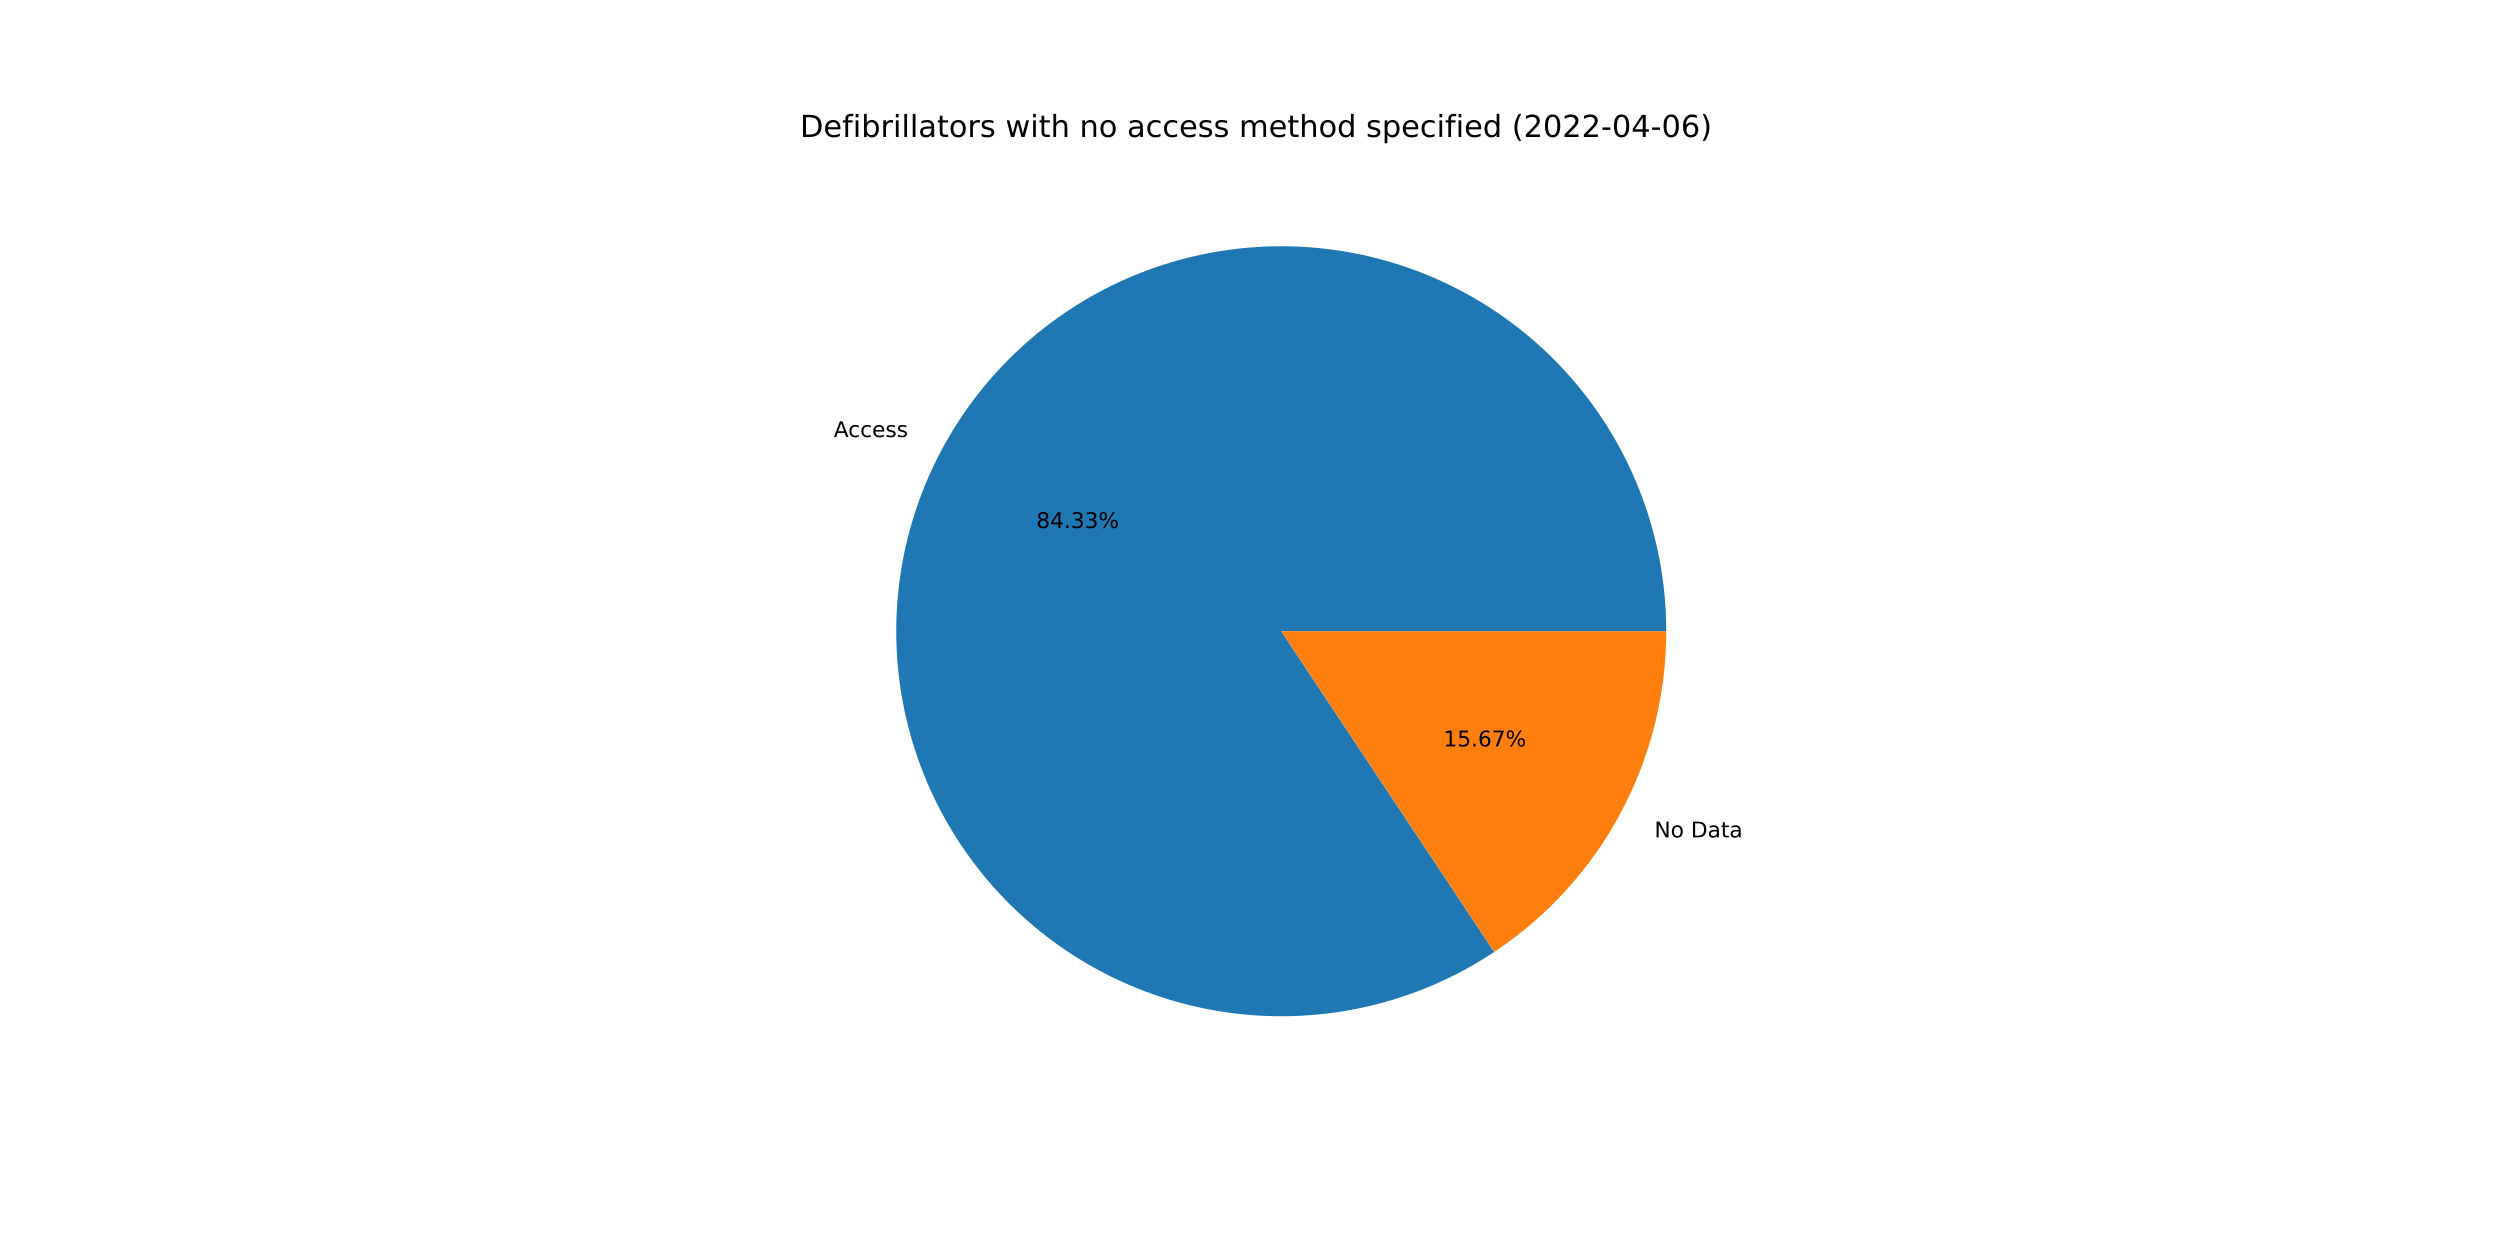
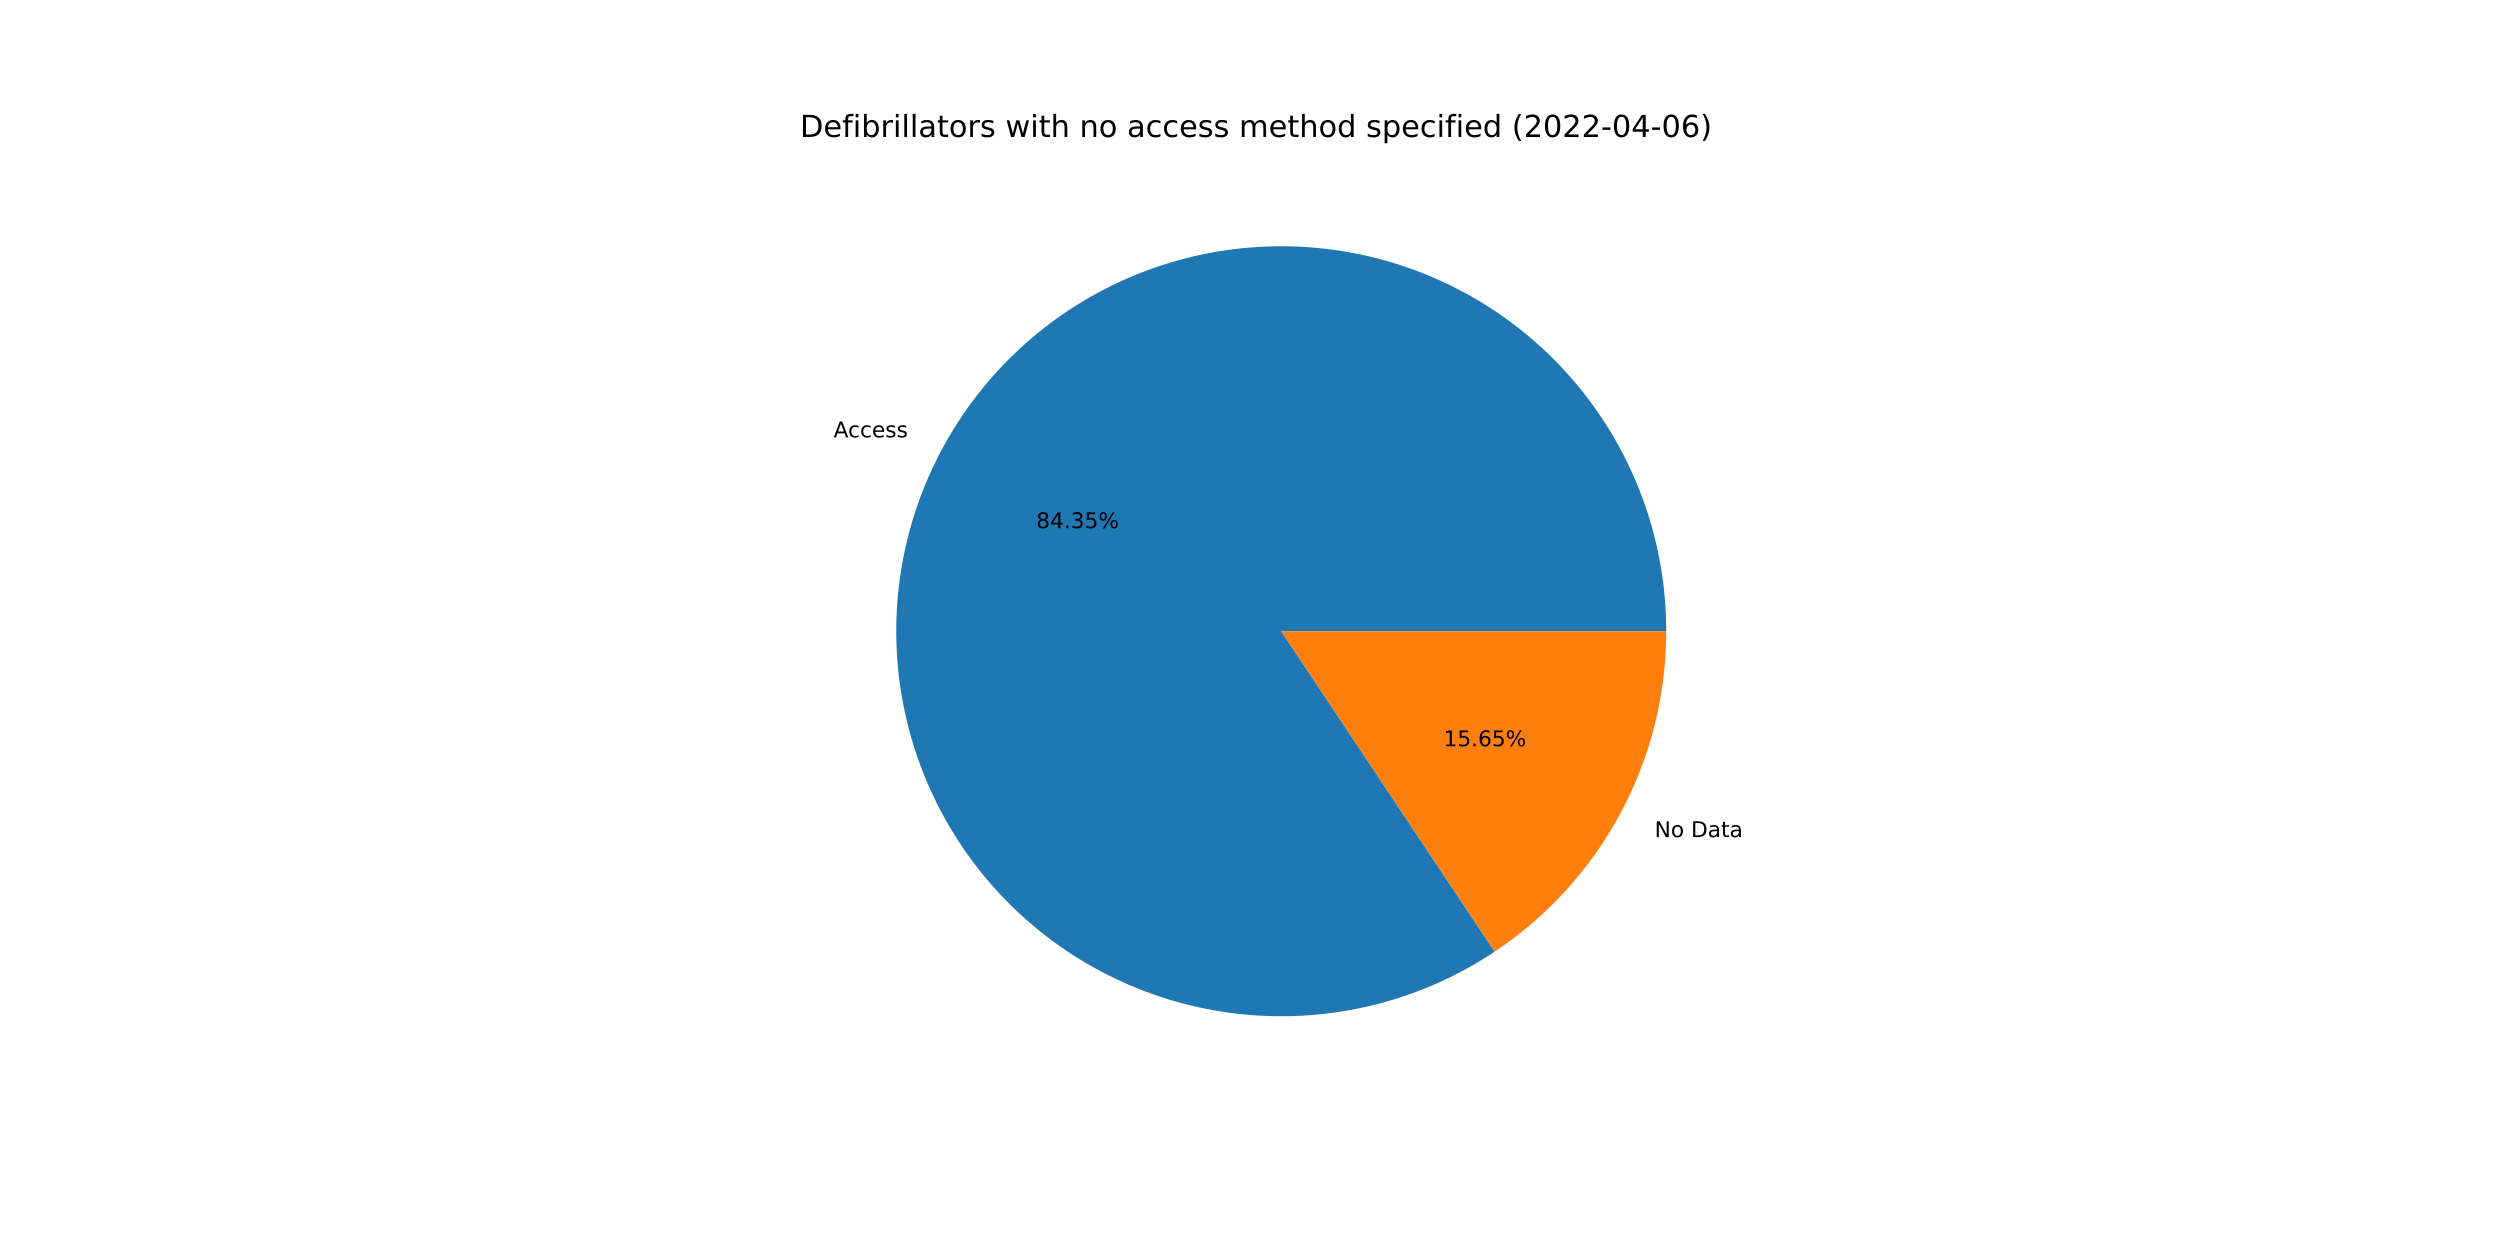
<svg xmlns="http://www.w3.org/2000/svg" xmlns:xlink="http://www.w3.org/1999/xlink" width="1152pt" height="576pt" viewBox="0 0 1152 576" version="1.1">
  <defs>
    <style type="text/css">*{stroke-linejoin: round; stroke-linecap: butt}</style>
  </defs>
  <g id="figure_1">
    <g id="patch_1">
      <path d="M 0 576  L 1152 576  L 1152 0  L 0 0  z " style="fill: #ffffff" />
    </g>
    <g id="axes_1">
      <g id="patch_2">
-         <path d="M 767.808 290.88  C 767.808 271.252 764.551 251.759 758.169 233.197  C 751.787 214.635 742.368 197.261 730.298 181.783  C 718.227 166.305 703.671 152.936 687.224 142.224  C 670.777 131.511 652.666 123.602 633.629 118.819  C 614.592 114.037 594.893 112.446 575.336 114.113  C 555.779 115.779 536.633 120.68 518.68 128.615  C 500.727 136.55 484.215 147.41 469.818 160.751  C 455.42 174.092 443.336 189.731 434.059 207.028  C 424.782 224.326 418.439 243.043 415.29 262.417  C 412.141 281.791 412.229 301.554 415.55 320.899  C 418.872 340.245 425.381 358.905 434.811 376.119  C 444.242 393.334 456.465 408.864 470.98 422.076  C 485.496 435.289 502.104 446.001 520.126 453.776  C 538.149 461.551 557.338 466.282 576.909 467.774  C 596.481 469.267 616.165 467.501 635.158 462.549  C 654.151 457.597 672.192 449.527 688.543 438.669  L 590.4 290.88  L 767.808 290.88  z " style="fill: #1f77b4" />
+         <path d="M 767.808 290.88  C 767.808 271.246 764.549 251.748 758.163 233.181  C 751.777 214.614 742.354 197.236 730.277 181.756  C 718.2 166.275 703.636 152.907 687.181 142.196  C 670.726 131.485 652.606 123.58 633.562 118.803  C 614.518 114.026 594.813 112.443 575.25 114.12  C 555.688 115.797 536.539 120.709 518.586 128.657  C 500.632 136.605 484.122 147.478 469.73 160.833  C 455.337 174.188 443.261 189.839 433.994 207.149  C 424.728 224.459 418.399 243.187 415.265 262.57  C 412.132 281.952 412.238 301.721 415.579 321.068  C 418.92 340.416 425.45 359.076 434.902 376.285  C 444.354 393.494 456.597 409.015 471.132 422.215  C 485.667 435.414 502.293 446.11 520.331 453.864  C 538.369 461.619 557.569 466.326 577.149 467.792  C 596.728 469.259 616.415 467.465 635.407 462.484  C 654.399 457.503 672.432 449.404 688.771 438.517  L 590.4 290.88  L 767.808 290.88  z " style="fill: #1f77b4" />
      </g>
      <g id="patch_3">
-         <path d="M 688.543 438.669  C 712.917 422.483 732.912 400.516 746.741 374.732  C 760.57 348.948 767.808 320.139 767.808 290.88  L 590.4 290.88  L 688.543 438.669  z " style="fill: #ff7f0e" />
+         <path d="M 688.771 438.517  C 713.081 422.319 733.019 400.365 746.806 374.611  C 760.593 348.857 767.808 320.092 767.808 290.88  L 590.4 290.88  L 688.771 438.517  z " style="fill: #ff7f0e" />
      </g>
      <g id="matplotlib.axis_1" />
      <g id="matplotlib.axis_2" />
      <g id="text_1">
-         <g transform="translate(384.1907 201.4024)scale(0.1 -0.1)">
+         <g transform="translate(384.1194 201.5354)scale(0.1 -0.1)">
          <defs>
            <path id="DejaVuSans-41" d="M 2188 4044  L 1331 1722  L 3047 1722  L 2188 4044  z M 1831 4666  L 2547 4666  L 4325 0  L 3669 0  L 3244 1197  L 1141 1197  L 716 0  L 50 0  L 1831 4666  z " transform="scale(0.015625)" />
            <path id="DejaVuSans-63" d="M 3122 3366  L 3122 2828  Q 2878 2963 2633 3030  Q 2388 3097 2138 3097  Q 1578 3097 1268 2742  Q 959 2388 959 1747  Q 959 1106 1268 751  Q 1578 397 2138 397  Q 2388 397 2633 464  Q 2878 531 3122 666  L 3122 134  Q 2881 22 2623 -34  Q 2366 -91 2075 -91  Q 1284 -91 818 406  Q 353 903 353 1747  Q 353 2603 823 3093  Q 1294 3584 2113 3584  Q 2378 3584 2631 3529  Q 2884 3475 3122 3366  z " transform="scale(0.015625)" />
            <path id="DejaVuSans-65" d="M 3597 1894  L 3597 1613  L 953 1613  Q 991 1019 1311 708  Q 1631 397 2203 397  Q 2534 397 2845 478  Q 3156 559 3463 722  L 3463 178  Q 3153 47 2828 -22  Q 2503 -91 2169 -91  Q 1331 -91 842 396  Q 353 884 353 1716  Q 353 2575 817 3079  Q 1281 3584 2069 3584  Q 2775 3584 3186 3129  Q 3597 2675 3597 1894  z M 3022 2063  Q 3016 2534 2758 2815  Q 2500 3097 2075 3097  Q 1594 3097 1305 2825  Q 1016 2553 972 2059  L 3022 2063  z " transform="scale(0.015625)" />
            <path id="DejaVuSans-73" d="M 2834 3397  L 2834 2853  Q 2591 2978 2328 3040  Q 2066 3103 1784 3103  Q 1356 3103 1142 2972  Q 928 2841 928 2578  Q 928 2378 1081 2264  Q 1234 2150 1697 2047  L 1894 2003  Q 2506 1872 2764 1633  Q 3022 1394 3022 966  Q 3022 478 2636 193  Q 2250 -91 1575 -91  Q 1294 -91 989 -36  Q 684 19 347 128  L 347 722  Q 666 556 975 473  Q 1284 391 1588 391  Q 1994 391 2212 530  Q 2431 669 2431 922  Q 2431 1156 2273 1281  Q 2116 1406 1581 1522  L 1381 1569  Q 847 1681 609 1914  Q 372 2147 372 2553  Q 372 3047 722 3315  Q 1072 3584 1716 3584  Q 2034 3584 2315 3537  Q 2597 3491 2834 3397  z " transform="scale(0.015625)" />
          </defs>
          <use xlink:href="#DejaVuSans-41" />
          <use xlink:href="#DejaVuSans-63" x="66.658" />
          <use xlink:href="#DejaVuSans-63" x="121.639" />
          <use xlink:href="#DejaVuSans-65" x="176.619" />
          <use xlink:href="#DejaVuSans-73" x="238.143" />
          <use xlink:href="#DejaVuSans-73" x="290.242" />
        </g>
      </g>
      <g id="text_2">
-         <g transform="translate(477.5306 243.3283)scale(0.1 -0.1)">
+         <g transform="translate(477.4917 243.4008)scale(0.1 -0.1)">
          <defs>
            <path id="DejaVuSans-38" d="M 2034 2216  Q 1584 2216 1326 1975  Q 1069 1734 1069 1313  Q 1069 891 1326 650  Q 1584 409 2034 409  Q 2484 409 2743 651  Q 3003 894 3003 1313  Q 3003 1734 2745 1975  Q 2488 2216 2034 2216  z M 1403 2484  Q 997 2584 770 2862  Q 544 3141 544 3541  Q 544 4100 942 4425  Q 1341 4750 2034 4750  Q 2731 4750 3128 4425  Q 3525 4100 3525 3541  Q 3525 3141 3298 2862  Q 3072 2584 2669 2484  Q 3125 2378 3379 2068  Q 3634 1759 3634 1313  Q 3634 634 3220 271  Q 2806 -91 2034 -91  Q 1263 -91 848 271  Q 434 634 434 1313  Q 434 1759 690 2068  Q 947 2378 1403 2484  z M 1172 3481  Q 1172 3119 1398 2916  Q 1625 2713 2034 2713  Q 2441 2713 2670 2916  Q 2900 3119 2900 3481  Q 2900 3844 2670 4047  Q 2441 4250 2034 4250  Q 1625 4250 1398 4047  Q 1172 3844 1172 3481  z " transform="scale(0.015625)" />
            <path id="DejaVuSans-34" d="M 2419 4116  L 825 1625  L 2419 1625  L 2419 4116  z M 2253 4666  L 3047 4666  L 3047 1625  L 3713 1625  L 3713 1100  L 3047 1100  L 3047 0  L 2419 0  L 2419 1100  L 313 1100  L 313 1709  L 2253 4666  z " transform="scale(0.015625)" />
            <path id="DejaVuSans-2e" d="M 684 794  L 1344 794  L 1344 0  L 684 0  L 684 794  z " transform="scale(0.015625)" />
            <path id="DejaVuSans-33" d="M 2597 2516  Q 3050 2419 3304 2112  Q 3559 1806 3559 1356  Q 3559 666 3084 287  Q 2609 -91 1734 -91  Q 1441 -91 1130 -33  Q 819 25 488 141  L 488 750  Q 750 597 1062 519  Q 1375 441 1716 441  Q 2309 441 2620 675  Q 2931 909 2931 1356  Q 2931 1769 2642 2001  Q 2353 2234 1838 2234  L 1294 2234  L 1294 2753  L 1863 2753  Q 2328 2753 2575 2939  Q 2822 3125 2822 3475  Q 2822 3834 2567 4026  Q 2313 4219 1838 4219  Q 1578 4219 1281 4162  Q 984 4106 628 3988  L 628 4550  Q 988 4650 1302 4700  Q 1616 4750 1894 4750  Q 2613 4750 3031 4423  Q 3450 4097 3450 3541  Q 3450 3153 3228 2886  Q 3006 2619 2597 2516  z " transform="scale(0.015625)" />
+             <path id="DejaVuSans-35" d="M 691 4666  L 3169 4666  L 3169 4134  L 1269 4134  L 1269 2991  Q 1406 3038 1543 3061  Q 1681 3084 1819 3084  Q 2600 3084 3056 2656  Q 3513 2228 3513 1497  Q 3513 744 3044 326  Q 2575 -91 1722 -91  Q 1428 -91 1123 -41  Q 819 9 494 109  L 494 744  Q 775 591 1075 516  Q 1375 441 1709 441  Q 2250 441 2565 725  Q 2881 1009 2881 1497  Q 2881 1984 2565 2268  Q 2250 2553 1709 2553  Q 1456 2553 1204 2497  Q 953 2441 691 2322  L 691 4666  z " transform="scale(0.015625)" />
            <path id="DejaVuSans-25" d="M 4653 2053  Q 4381 2053 4226 1822  Q 4072 1591 4072 1178  Q 4072 772 4226 539  Q 4381 306 4653 306  Q 4919 306 5073 539  Q 5228 772 5228 1178  Q 5228 1588 5073 1820  Q 4919 2053 4653 2053  z M 4653 2450  Q 5147 2450 5437 2106  Q 5728 1763 5728 1178  Q 5728 594 5436 251  Q 5144 -91 4653 -91  Q 4153 -91 3862 251  Q 3572 594 3572 1178  Q 3572 1766 3864 2108  Q 4156 2450 4653 2450  z M 1428 4353  Q 1159 4353 1004 4120  Q 850 3888 850 3481  Q 850 3069 1003 2837  Q 1156 2606 1428 2606  Q 1700 2606 1854 2837  Q 2009 3069 2009 3481  Q 2009 3884 1853 4118  Q 1697 4353 1428 4353  z M 4250 4750  L 4750 4750  L 1831 -91  L 1331 -91  L 4250 4750  z M 1428 4750  Q 1922 4750 2215 4408  Q 2509 4066 2509 3481  Q 2509 2891 2217 2550  Q 1925 2209 1428 2209  Q 931 2209 642 2551  Q 353 2894 353 3481  Q 353 4063 643 4406  Q 934 4750 1428 4750  z " transform="scale(0.015625)" />
          </defs>
          <use xlink:href="#DejaVuSans-38" />
          <use xlink:href="#DejaVuSans-34" x="63.623" />
          <use xlink:href="#DejaVuSans-2e" x="127.246" />
          <use xlink:href="#DejaVuSans-33" x="159.033" />
-           <use xlink:href="#DejaVuSans-33" x="222.656" />
+           <use xlink:href="#DejaVuSans-35" x="222.656" />
          <use xlink:href="#DejaVuSans-25" x="286.279" />
        </g>
      </g>
      <g id="text_3">
-         <g transform="translate(762.375 385.8764)scale(0.1 -0.1)">
+         <g transform="translate(762.4463 385.7433)scale(0.1 -0.1)">
          <defs>
            <path id="DejaVuSans-4e" d="M 628 4666  L 1478 4666  L 3547 763  L 3547 4666  L 4159 4666  L 4159 0  L 3309 0  L 1241 3903  L 1241 0  L 628 0  L 628 4666  z " transform="scale(0.015625)" />
            <path id="DejaVuSans-6f" d="M 1959 3097  Q 1497 3097 1228 2736  Q 959 2375 959 1747  Q 959 1119 1226 758  Q 1494 397 1959 397  Q 2419 397 2687 759  Q 2956 1122 2956 1747  Q 2956 2369 2687 2733  Q 2419 3097 1959 3097  z M 1959 3584  Q 2709 3584 3137 3096  Q 3566 2609 3566 1747  Q 3566 888 3137 398  Q 2709 -91 1959 -91  Q 1206 -91 779 398  Q 353 888 353 1747  Q 353 2609 779 3096  Q 1206 3584 1959 3584  z " transform="scale(0.015625)" />
            <path id="DejaVuSans-20" transform="scale(0.015625)" />
            <path id="DejaVuSans-44" d="M 1259 4147  L 1259 519  L 2022 519  Q 2988 519 3436 956  Q 3884 1394 3884 2338  Q 3884 3275 3436 3711  Q 2988 4147 2022 4147  L 1259 4147  z M 628 4666  L 1925 4666  Q 3281 4666 3915 4102  Q 4550 3538 4550 2338  Q 4550 1131 3912 565  Q 3275 0 1925 0  L 628 0  L 628 4666  z " transform="scale(0.015625)" />
            <path id="DejaVuSans-61" d="M 2194 1759  Q 1497 1759 1228 1600  Q 959 1441 959 1056  Q 959 750 1161 570  Q 1363 391 1709 391  Q 2188 391 2477 730  Q 2766 1069 2766 1631  L 2766 1759  L 2194 1759  z M 3341 1997  L 3341 0  L 2766 0  L 2766 531  Q 2569 213 2275 61  Q 1981 -91 1556 -91  Q 1019 -91 701 211  Q 384 513 384 1019  Q 384 1609 779 1909  Q 1175 2209 1959 2209  L 2766 2209  L 2766 2266  Q 2766 2663 2505 2880  Q 2244 3097 1772 3097  Q 1472 3097 1187 3025  Q 903 2953 641 2809  L 641 3341  Q 956 3463 1253 3523  Q 1550 3584 1831 3584  Q 2591 3584 2966 3190  Q 3341 2797 3341 1997  z " transform="scale(0.015625)" />
            <path id="DejaVuSans-74" d="M 1172 4494  L 1172 3500  L 2356 3500  L 2356 3053  L 1172 3053  L 1172 1153  Q 1172 725 1289 603  Q 1406 481 1766 481  L 2356 481  L 2356 0  L 1766 0  Q 1100 0 847 248  Q 594 497 594 1153  L 594 3053  L 172 3053  L 172 3500  L 594 3500  L 594 4494  L 1172 4494  z " transform="scale(0.015625)" />
          </defs>
          <use xlink:href="#DejaVuSans-4e" />
          <use xlink:href="#DejaVuSans-6f" x="74.805" />
          <use xlink:href="#DejaVuSans-20" x="135.986" />
          <use xlink:href="#DejaVuSans-44" x="167.773" />
          <use xlink:href="#DejaVuSans-61" x="244.775" />
          <use xlink:href="#DejaVuSans-74" x="306.055" />
          <use xlink:href="#DejaVuSans-61" x="345.264" />
        </g>
      </g>
      <g id="text_4">
-         <g transform="translate(665.1397 343.9505)scale(0.1 -0.1)">
+         <g transform="translate(665.1786 343.8779)scale(0.1 -0.1)">
          <defs>
            <path id="DejaVuSans-31" d="M 794 531  L 1825 531  L 1825 4091  L 703 3866  L 703 4441  L 1819 4666  L 2450 4666  L 2450 531  L 3481 531  L 3481 0  L 794 0  L 794 531  z " transform="scale(0.015625)" />
-             <path id="DejaVuSans-35" d="M 691 4666  L 3169 4666  L 3169 4134  L 1269 4134  L 1269 2991  Q 1406 3038 1543 3061  Q 1681 3084 1819 3084  Q 2600 3084 3056 2656  Q 3513 2228 3513 1497  Q 3513 744 3044 326  Q 2575 -91 1722 -91  Q 1428 -91 1123 -41  Q 819 9 494 109  L 494 744  Q 775 591 1075 516  Q 1375 441 1709 441  Q 2250 441 2565 725  Q 2881 1009 2881 1497  Q 2881 1984 2565 2268  Q 2250 2553 1709 2553  Q 1456 2553 1204 2497  Q 953 2441 691 2322  L 691 4666  z " transform="scale(0.015625)" />
            <path id="DejaVuSans-36" d="M 2113 2584  Q 1688 2584 1439 2293  Q 1191 2003 1191 1497  Q 1191 994 1439 701  Q 1688 409 2113 409  Q 2538 409 2786 701  Q 3034 994 3034 1497  Q 3034 2003 2786 2293  Q 2538 2584 2113 2584  z M 3366 4563  L 3366 3988  Q 3128 4100 2886 4159  Q 2644 4219 2406 4219  Q 1781 4219 1451 3797  Q 1122 3375 1075 2522  Q 1259 2794 1537 2939  Q 1816 3084 2150 3084  Q 2853 3084 3261 2657  Q 3669 2231 3669 1497  Q 3669 778 3244 343  Q 2819 -91 2113 -91  Q 1303 -91 875 529  Q 447 1150 447 2328  Q 447 3434 972 4092  Q 1497 4750 2381 4750  Q 2619 4750 2861 4703  Q 3103 4656 3366 4563  z " transform="scale(0.015625)" />
-             <path id="DejaVuSans-37" d="M 525 4666  L 3525 4666  L 3525 4397  L 1831 0  L 1172 0  L 2766 4134  L 525 4134  L 525 4666  z " transform="scale(0.015625)" />
          </defs>
          <use xlink:href="#DejaVuSans-31" />
          <use xlink:href="#DejaVuSans-35" x="63.623" />
          <use xlink:href="#DejaVuSans-2e" x="127.246" />
          <use xlink:href="#DejaVuSans-36" x="159.033" />
-           <use xlink:href="#DejaVuSans-37" x="222.656" />
+           <use xlink:href="#DejaVuSans-35" x="222.656" />
          <use xlink:href="#DejaVuSans-25" x="286.279" />
        </g>
      </g>
      <g id="text_5">
        <g transform="translate(368.64 63.12)scale(0.14 -0.14)">
          <defs>
            <path id="DejaVuSans-66" d="M 2375 4863  L 2375 4384  L 1825 4384  Q 1516 4384 1395 4259  Q 1275 4134 1275 3809  L 1275 3500  L 2222 3500  L 2222 3053  L 1275 3053  L 1275 0  L 697 0  L 697 3053  L 147 3053  L 147 3500  L 697 3500  L 697 3744  Q 697 4328 969 4595  Q 1241 4863 1831 4863  L 2375 4863  z " transform="scale(0.015625)" />
            <path id="DejaVuSans-69" d="M 603 3500  L 1178 3500  L 1178 0  L 603 0  L 603 3500  z M 603 4863  L 1178 4863  L 1178 4134  L 603 4134  L 603 4863  z " transform="scale(0.015625)" />
            <path id="DejaVuSans-62" d="M 3116 1747  Q 3116 2381 2855 2742  Q 2594 3103 2138 3103  Q 1681 3103 1420 2742  Q 1159 2381 1159 1747  Q 1159 1113 1420 752  Q 1681 391 2138 391  Q 2594 391 2855 752  Q 3116 1113 3116 1747  z M 1159 2969  Q 1341 3281 1617 3432  Q 1894 3584 2278 3584  Q 2916 3584 3314 3078  Q 3713 2572 3713 1747  Q 3713 922 3314 415  Q 2916 -91 2278 -91  Q 1894 -91 1617 61  Q 1341 213 1159 525  L 1159 0  L 581 0  L 581 4863  L 1159 4863  L 1159 2969  z " transform="scale(0.015625)" />
            <path id="DejaVuSans-72" d="M 2631 2963  Q 2534 3019 2420 3045  Q 2306 3072 2169 3072  Q 1681 3072 1420 2755  Q 1159 2438 1159 1844  L 1159 0  L 581 0  L 581 3500  L 1159 3500  L 1159 2956  Q 1341 3275 1631 3429  Q 1922 3584 2338 3584  Q 2397 3584 2469 3576  Q 2541 3569 2628 3553  L 2631 2963  z " transform="scale(0.015625)" />
            <path id="DejaVuSans-6c" d="M 603 4863  L 1178 4863  L 1178 0  L 603 0  L 603 4863  z " transform="scale(0.015625)" />
            <path id="DejaVuSans-77" d="M 269 3500  L 844 3500  L 1563 769  L 2278 3500  L 2956 3500  L 3675 769  L 4391 3500  L 4966 3500  L 4050 0  L 3372 0  L 2619 2869  L 1863 0  L 1184 0  L 269 3500  z " transform="scale(0.015625)" />
            <path id="DejaVuSans-68" d="M 3513 2113  L 3513 0  L 2938 0  L 2938 2094  Q 2938 2591 2744 2837  Q 2550 3084 2163 3084  Q 1697 3084 1428 2787  Q 1159 2491 1159 1978  L 1159 0  L 581 0  L 581 4863  L 1159 4863  L 1159 2956  Q 1366 3272 1645 3428  Q 1925 3584 2291 3584  Q 2894 3584 3203 3211  Q 3513 2838 3513 2113  z " transform="scale(0.015625)" />
            <path id="DejaVuSans-6e" d="M 3513 2113  L 3513 0  L 2938 0  L 2938 2094  Q 2938 2591 2744 2837  Q 2550 3084 2163 3084  Q 1697 3084 1428 2787  Q 1159 2491 1159 1978  L 1159 0  L 581 0  L 581 3500  L 1159 3500  L 1159 2956  Q 1366 3272 1645 3428  Q 1925 3584 2291 3584  Q 2894 3584 3203 3211  Q 3513 2838 3513 2113  z " transform="scale(0.015625)" />
            <path id="DejaVuSans-6d" d="M 3328 2828  Q 3544 3216 3844 3400  Q 4144 3584 4550 3584  Q 5097 3584 5394 3201  Q 5691 2819 5691 2113  L 5691 0  L 5113 0  L 5113 2094  Q 5113 2597 4934 2840  Q 4756 3084 4391 3084  Q 3944 3084 3684 2787  Q 3425 2491 3425 1978  L 3425 0  L 2847 0  L 2847 2094  Q 2847 2600 2669 2842  Q 2491 3084 2119 3084  Q 1678 3084 1418 2786  Q 1159 2488 1159 1978  L 1159 0  L 581 0  L 581 3500  L 1159 3500  L 1159 2956  Q 1356 3278 1631 3431  Q 1906 3584 2284 3584  Q 2666 3584 2933 3390  Q 3200 3197 3328 2828  z " transform="scale(0.015625)" />
            <path id="DejaVuSans-64" d="M 2906 2969  L 2906 4863  L 3481 4863  L 3481 0  L 2906 0  L 2906 525  Q 2725 213 2448 61  Q 2172 -91 1784 -91  Q 1150 -91 751 415  Q 353 922 353 1747  Q 353 2572 751 3078  Q 1150 3584 1784 3584  Q 2172 3584 2448 3432  Q 2725 3281 2906 2969  z M 947 1747  Q 947 1113 1208 752  Q 1469 391 1925 391  Q 2381 391 2643 752  Q 2906 1113 2906 1747  Q 2906 2381 2643 2742  Q 2381 3103 1925 3103  Q 1469 3103 1208 2742  Q 947 2381 947 1747  z " transform="scale(0.015625)" />
            <path id="DejaVuSans-70" d="M 1159 525  L 1159 -1331  L 581 -1331  L 581 3500  L 1159 3500  L 1159 2969  Q 1341 3281 1617 3432  Q 1894 3584 2278 3584  Q 2916 3584 3314 3078  Q 3713 2572 3713 1747  Q 3713 922 3314 415  Q 2916 -91 2278 -91  Q 1894 -91 1617 61  Q 1341 213 1159 525  z M 3116 1747  Q 3116 2381 2855 2742  Q 2594 3103 2138 3103  Q 1681 3103 1420 2742  Q 1159 2381 1159 1747  Q 1159 1113 1420 752  Q 1681 391 2138 391  Q 2594 391 2855 752  Q 3116 1113 3116 1747  z " transform="scale(0.015625)" />
            <path id="DejaVuSans-28" d="M 1984 4856  Q 1566 4138 1362 3434  Q 1159 2731 1159 2009  Q 1159 1288 1364 580  Q 1569 -128 1984 -844  L 1484 -844  Q 1016 -109 783 600  Q 550 1309 550 2009  Q 550 2706 781 3412  Q 1013 4119 1484 4856  L 1984 4856  z " transform="scale(0.015625)" />
            <path id="DejaVuSans-32" d="M 1228 531  L 3431 531  L 3431 0  L 469 0  L 469 531  Q 828 903 1448 1529  Q 2069 2156 2228 2338  Q 2531 2678 2651 2914  Q 2772 3150 2772 3378  Q 2772 3750 2511 3984  Q 2250 4219 1831 4219  Q 1534 4219 1204 4116  Q 875 4013 500 3803  L 500 4441  Q 881 4594 1212 4672  Q 1544 4750 1819 4750  Q 2544 4750 2975 4387  Q 3406 4025 3406 3419  Q 3406 3131 3298 2873  Q 3191 2616 2906 2266  Q 2828 2175 2409 1742  Q 1991 1309 1228 531  z " transform="scale(0.015625)" />
            <path id="DejaVuSans-30" d="M 2034 4250  Q 1547 4250 1301 3770  Q 1056 3291 1056 2328  Q 1056 1369 1301 889  Q 1547 409 2034 409  Q 2525 409 2770 889  Q 3016 1369 3016 2328  Q 3016 3291 2770 3770  Q 2525 4250 2034 4250  z M 2034 4750  Q 2819 4750 3233 4129  Q 3647 3509 3647 2328  Q 3647 1150 3233 529  Q 2819 -91 2034 -91  Q 1250 -91 836 529  Q 422 1150 422 2328  Q 422 3509 836 4129  Q 1250 4750 2034 4750  z " transform="scale(0.015625)" />
            <path id="DejaVuSans-2d" d="M 313 2009  L 1997 2009  L 1997 1497  L 313 1497  L 313 2009  z " transform="scale(0.015625)" />
            <path id="DejaVuSans-29" d="M 513 4856  L 1013 4856  Q 1481 4119 1714 3412  Q 1947 2706 1947 2009  Q 1947 1309 1714 600  Q 1481 -109 1013 -844  L 513 -844  Q 928 -128 1133 580  Q 1338 1288 1338 2009  Q 1338 2731 1133 3434  Q 928 4138 513 4856  z " transform="scale(0.015625)" />
          </defs>
          <use xlink:href="#DejaVuSans-44" />
          <use xlink:href="#DejaVuSans-65" x="77.002" />
          <use xlink:href="#DejaVuSans-66" x="138.525" />
          <use xlink:href="#DejaVuSans-69" x="173.73" />
          <use xlink:href="#DejaVuSans-62" x="201.514" />
          <use xlink:href="#DejaVuSans-72" x="264.99" />
          <use xlink:href="#DejaVuSans-69" x="306.104" />
          <use xlink:href="#DejaVuSans-6c" x="333.887" />
          <use xlink:href="#DejaVuSans-6c" x="361.67" />
          <use xlink:href="#DejaVuSans-61" x="389.453" />
          <use xlink:href="#DejaVuSans-74" x="450.732" />
          <use xlink:href="#DejaVuSans-6f" x="489.941" />
          <use xlink:href="#DejaVuSans-72" x="551.123" />
          <use xlink:href="#DejaVuSans-73" x="592.236" />
          <use xlink:href="#DejaVuSans-20" x="644.336" />
          <use xlink:href="#DejaVuSans-77" x="676.123" />
          <use xlink:href="#DejaVuSans-69" x="757.91" />
          <use xlink:href="#DejaVuSans-74" x="785.693" />
          <use xlink:href="#DejaVuSans-68" x="824.902" />
          <use xlink:href="#DejaVuSans-20" x="888.281" />
          <use xlink:href="#DejaVuSans-6e" x="920.068" />
          <use xlink:href="#DejaVuSans-6f" x="983.447" />
          <use xlink:href="#DejaVuSans-20" x="1044.629" />
          <use xlink:href="#DejaVuSans-61" x="1076.416" />
          <use xlink:href="#DejaVuSans-63" x="1137.695" />
          <use xlink:href="#DejaVuSans-63" x="1192.676" />
          <use xlink:href="#DejaVuSans-65" x="1247.656" />
          <use xlink:href="#DejaVuSans-73" x="1309.18" />
          <use xlink:href="#DejaVuSans-73" x="1361.279" />
          <use xlink:href="#DejaVuSans-20" x="1413.379" />
          <use xlink:href="#DejaVuSans-6d" x="1445.166" />
          <use xlink:href="#DejaVuSans-65" x="1542.578" />
          <use xlink:href="#DejaVuSans-74" x="1604.102" />
          <use xlink:href="#DejaVuSans-68" x="1643.311" />
          <use xlink:href="#DejaVuSans-6f" x="1706.689" />
          <use xlink:href="#DejaVuSans-64" x="1767.871" />
          <use xlink:href="#DejaVuSans-20" x="1831.348" />
          <use xlink:href="#DejaVuSans-73" x="1863.135" />
          <use xlink:href="#DejaVuSans-70" x="1915.234" />
          <use xlink:href="#DejaVuSans-65" x="1978.711" />
          <use xlink:href="#DejaVuSans-63" x="2040.234" />
          <use xlink:href="#DejaVuSans-69" x="2095.215" />
          <use xlink:href="#DejaVuSans-66" x="2122.998" />
          <use xlink:href="#DejaVuSans-69" x="2158.203" />
          <use xlink:href="#DejaVuSans-65" x="2185.986" />
          <use xlink:href="#DejaVuSans-64" x="2247.51" />
          <use xlink:href="#DejaVuSans-20" x="2310.986" />
          <use xlink:href="#DejaVuSans-28" x="2342.773" />
          <use xlink:href="#DejaVuSans-32" x="2381.787" />
          <use xlink:href="#DejaVuSans-30" x="2445.41" />
          <use xlink:href="#DejaVuSans-32" x="2509.033" />
          <use xlink:href="#DejaVuSans-32" x="2572.656" />
          <use xlink:href="#DejaVuSans-2d" x="2636.279" />
          <use xlink:href="#DejaVuSans-30" x="2672.363" />
          <use xlink:href="#DejaVuSans-34" x="2735.986" />
          <use xlink:href="#DejaVuSans-2d" x="2799.609" />
          <use xlink:href="#DejaVuSans-30" x="2835.693" />
          <use xlink:href="#DejaVuSans-36" x="2899.316" />
          <use xlink:href="#DejaVuSans-29" x="2962.939" />
        </g>
      </g>
    </g>
  </g>
</svg>
